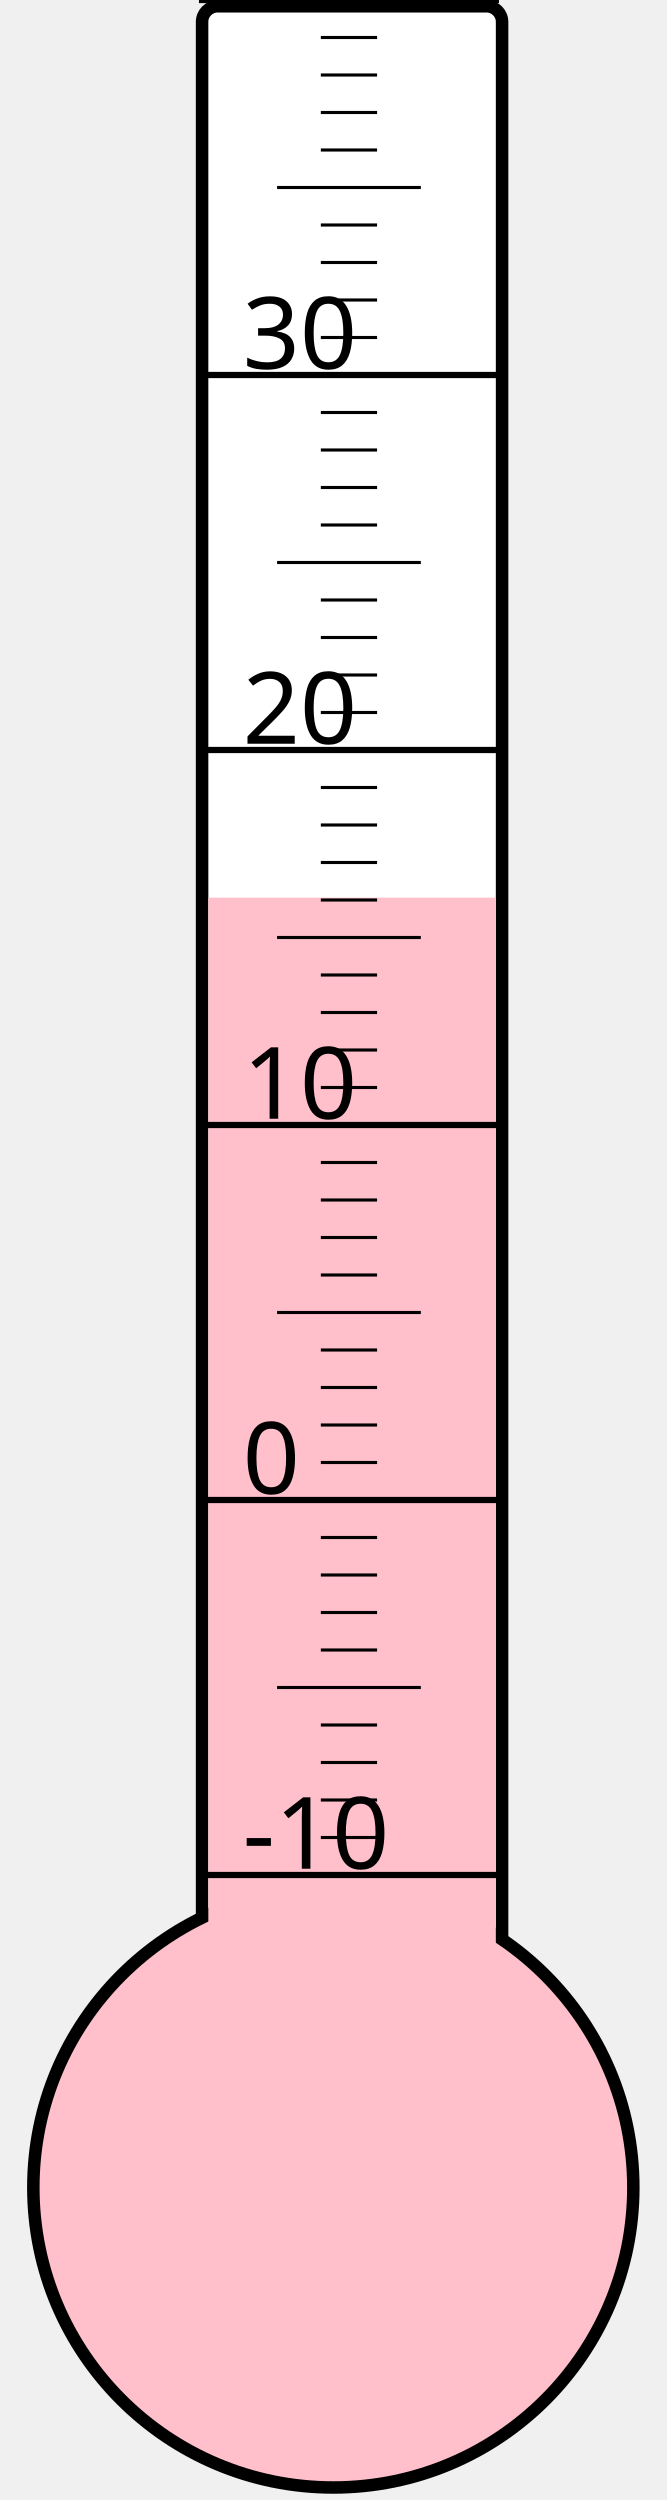
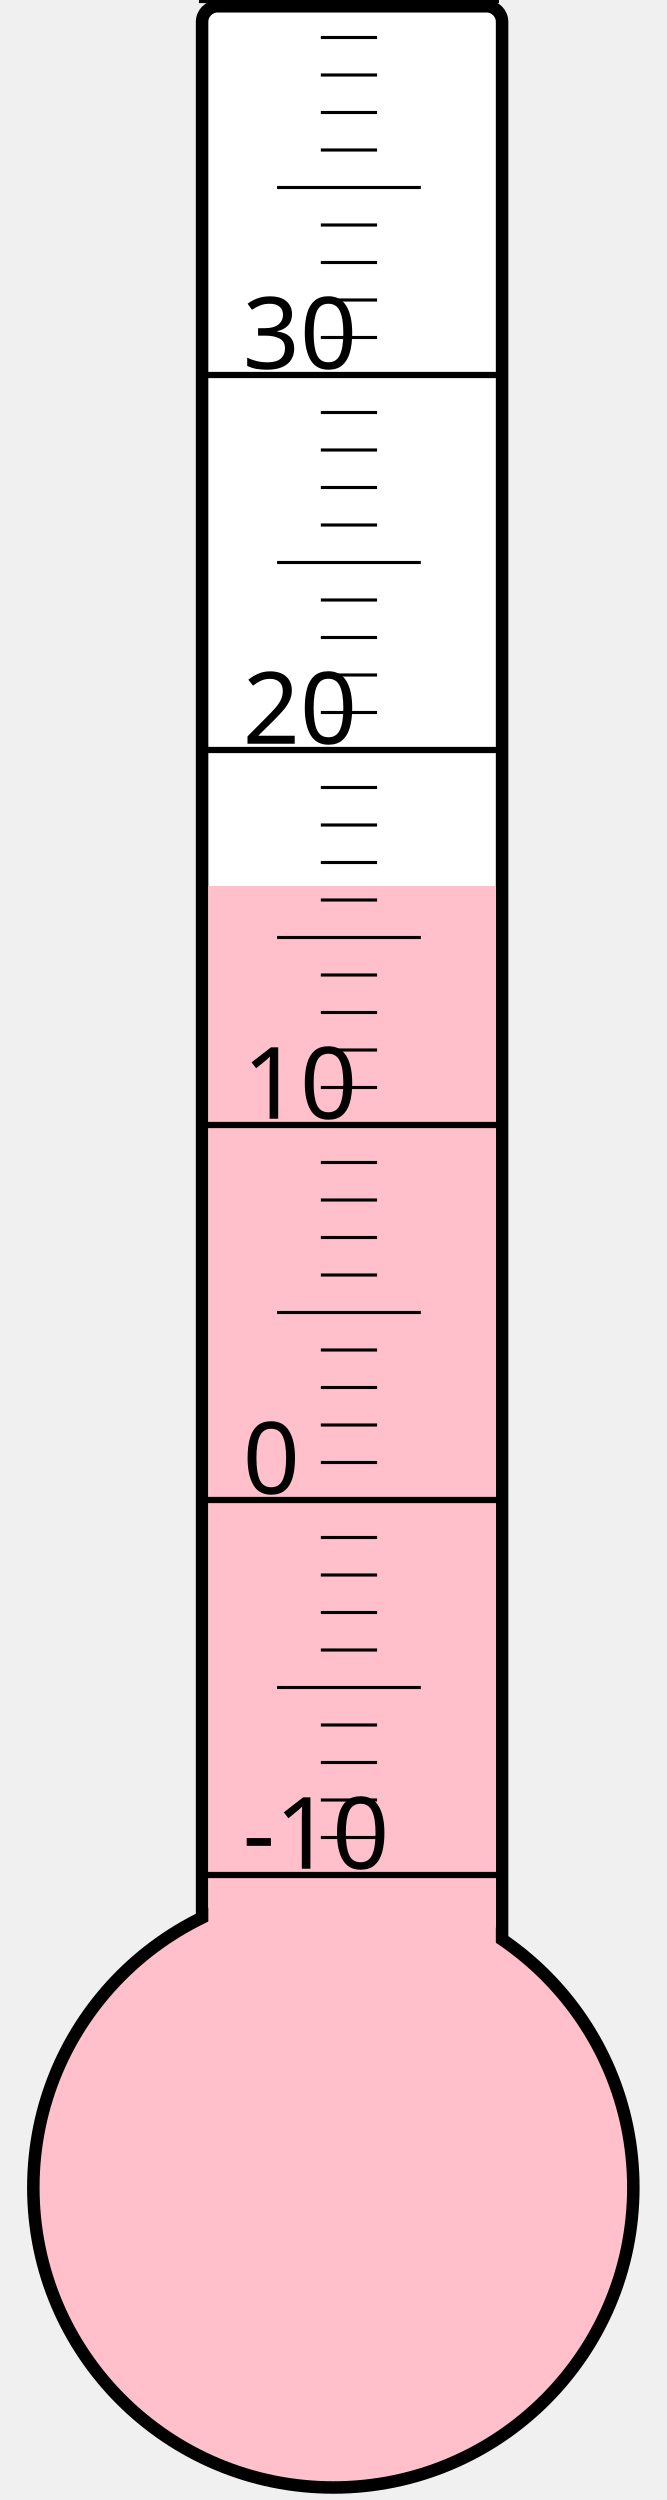
<svg xmlns="http://www.w3.org/2000/svg" width="40px" height="150px" viewBox="0 0 200 800">
  <rect width="200" height="800" x="0" y="0" style="fill: #ffffeb; fill-opacity: 0;" />
  <rect width="96" height="680" x="58" y="2" rx="5" ry="5" style="fill: white; fill-opacity: 1; stroke: black; stroke-width: 4;" />
  <circle cx="100" cy="700" r="96" style="fill: pink; stroke: black; stroke-width: 4;" />
-   <rect width="92" height="412.75" x="60" y="287.25" style="fill: pink; fill-opacity: 1; stroke-width: 0;" />
+   <rect width="92" height="416.5" x="60" y="283.5" style="fill: pink; fill-opacity: 1; stroke-width: 0;" />
  <text x="71" y="598" style="font-family: sans-serif; font-size: 24pt;">-10</text>
  <text x="71" y="478" style="font-family: sans-serif; font-size: 24pt;">0</text>
  <text x="71" y="358" style="font-family: sans-serif; font-size: 24pt;">10</text>
  <text x="71" y="238" style="font-family: sans-serif; font-size: 24pt;">20</text>
  <text x="71" y="118" style="font-family: sans-serif; font-size: 24pt;">30</text>
  <g style="stroke: black;">
    <line x1="57" y1="600" x2="153" y2="600" style="stroke-width: 2;" />
    <line x1="96" y1="588" x2="114" y2="588" style="stroke-width: 1;" />
    <line x1="96" y1="576" x2="114" y2="576" style="stroke-width: 1;" />
    <line x1="96" y1="564" x2="114" y2="564" style="stroke-width: 1;" />
    <line x1="96" y1="552" x2="114" y2="552" style="stroke-width: 1;" />
    <line x1="82" y1="540" x2="128" y2="540" style="stroke-width: 1;" />
    <line x1="96" y1="528" x2="114" y2="528" style="stroke-width: 1;" />
    <line x1="96" y1="516" x2="114" y2="516" style="stroke-width: 1;" />
    <line x1="96" y1="504" x2="114" y2="504" style="stroke-width: 1;" />
    <line x1="96" y1="492" x2="114" y2="492" style="stroke-width: 1;" />
    <line x1="57" y1="480" x2="153" y2="480" style="stroke-width: 2;" />
    <line x1="96" y1="468" x2="114" y2="468" style="stroke-width: 1;" />
    <line x1="96" y1="456" x2="114" y2="456" style="stroke-width: 1;" />
    <line x1="96" y1="444" x2="114" y2="444" style="stroke-width: 1;" />
    <line x1="96" y1="432" x2="114" y2="432" style="stroke-width: 1;" />
    <line x1="82" y1="420" x2="128" y2="420" style="stroke-width: 1;" />
    <line x1="96" y1="408" x2="114" y2="408" style="stroke-width: 1;" />
    <line x1="96" y1="396" x2="114" y2="396" style="stroke-width: 1;" />
    <line x1="96" y1="384" x2="114" y2="384" style="stroke-width: 1;" />
    <line x1="96" y1="372" x2="114" y2="372" style="stroke-width: 1;" />
    <line x1="57" y1="360" x2="153" y2="360" style="stroke-width: 2;" />
    <line x1="96" y1="348" x2="114" y2="348" style="stroke-width: 1;" />
    <line x1="96" y1="336" x2="114" y2="336" style="stroke-width: 1;" />
    <line x1="96" y1="324" x2="114" y2="324" style="stroke-width: 1;" />
    <line x1="96" y1="312" x2="114" y2="312" style="stroke-width: 1;" />
    <line x1="82" y1="300" x2="128" y2="300" style="stroke-width: 1;" />
    <line x1="96" y1="288" x2="114" y2="288" style="stroke-width: 1;" />
    <line x1="96" y1="276" x2="114" y2="276" style="stroke-width: 1;" />
    <line x1="96" y1="264" x2="114" y2="264" style="stroke-width: 1;" />
    <line x1="96" y1="252" x2="114" y2="252" style="stroke-width: 1;" />
    <line x1="57" y1="240" x2="153" y2="240" style="stroke-width: 2;" />
    <line x1="96" y1="228" x2="114" y2="228" style="stroke-width: 1;" />
    <line x1="96" y1="216" x2="114" y2="216" style="stroke-width: 1;" />
    <line x1="96" y1="204" x2="114" y2="204" style="stroke-width: 1;" />
    <line x1="96" y1="192" x2="114" y2="192" style="stroke-width: 1;" />
    <line x1="82" y1="180" x2="128" y2="180" style="stroke-width: 1;" />
    <line x1="96" y1="168" x2="114" y2="168" style="stroke-width: 1;" />
    <line x1="96" y1="156" x2="114" y2="156" style="stroke-width: 1;" />
    <line x1="96" y1="144" x2="114" y2="144" style="stroke-width: 1;" />
    <line x1="96" y1="132" x2="114" y2="132" style="stroke-width: 1;" />
    <line x1="57" y1="120" x2="153" y2="120" style="stroke-width: 2;" />
    <line x1="96" y1="108" x2="114" y2="108" style="stroke-width: 1;" />
    <line x1="96" y1="96" x2="114" y2="96" style="stroke-width: 1;" />
    <line x1="96" y1="84" x2="114" y2="84" style="stroke-width: 1;" />
    <line x1="96" y1="72" x2="114" y2="72" style="stroke-width: 1;" />
    <line x1="82" y1="60" x2="128" y2="60" style="stroke-width: 1;" />
    <line x1="96" y1="48" x2="114" y2="48" style="stroke-width: 1;" />
    <line x1="96" y1="36" x2="114" y2="36" style="stroke-width: 1;" />
    <line x1="96" y1="24" x2="114" y2="24" style="stroke-width: 1;" />
    <line x1="96" y1="12" x2="114" y2="12" style="stroke-width: 1;" />
    <line x1="57" y1="0" x2="153" y2="0" style="stroke-width: 2;" />
  </g>
</svg>
